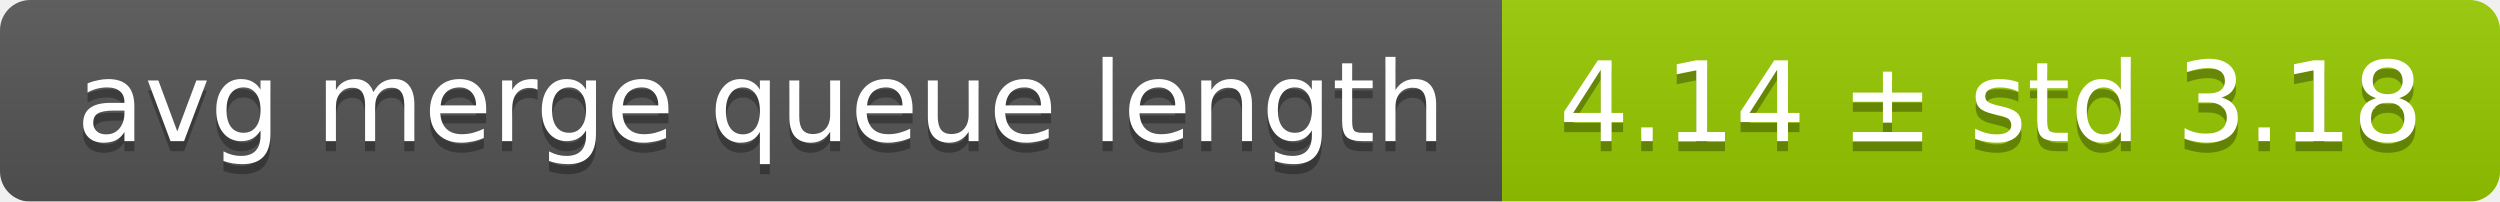
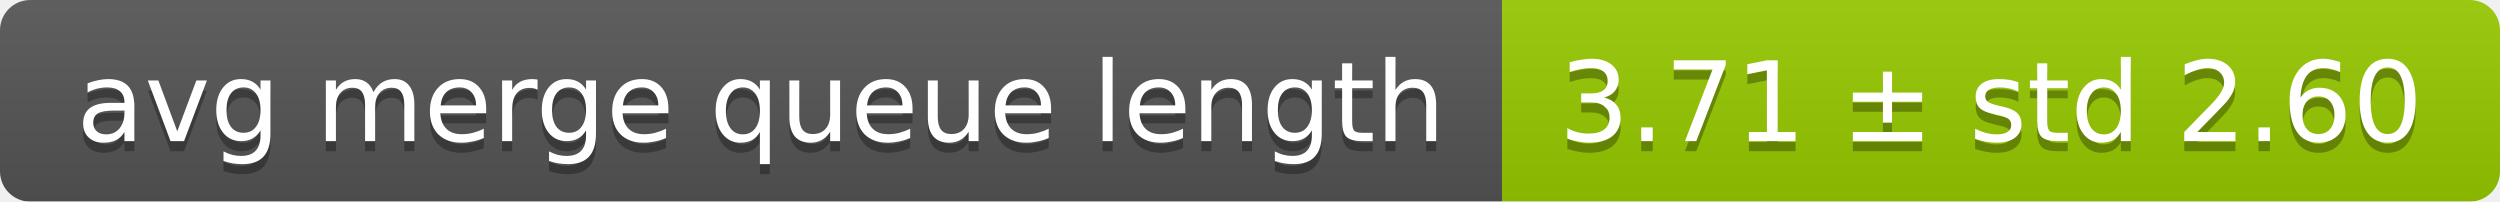
<svg xmlns="http://www.w3.org/2000/svg" width="248" height="20">
  <linearGradient id="smooth" x2="0" y2="100%">
    <stop offset="0" stop-color="#bbb" stop-opacity=".1" />
    <stop offset="1" stop-opacity=".1" />
  </linearGradient>
  <mask id="round">
    <rect width="248" height="20" rx="3" fill="#fff" />
  </mask>
  <g mask="url(#round)">
    <rect width="149" height="20" fill="#555" />
    <rect x="149" width="99" height="20" fill="#97ca00" />
    <rect width="248" height="20" fill="url(#smooth)" />
  </g>
  <g fill="#fff" text-anchor="middle" font-family="DejaVu Sans,Verdana,Geneva,sans-serif" font-size="11">
    <text x="75.5" y="15" fill="#010101" fill-opacity=".3">avg merge queue length</text>
    <text x="75.5" y="14">avg merge queue length</text>
-     <text x="197.5" y="15" fill="#010101" fill-opacity=".3">4.14 ± std 3.18</text>
-     <text x="197.5" y="14">4.14 ± std 3.18</text>
+     <text x="197.5" y="15" fill="#010101" fill-opacity=".3">3.71 ± std 2.60</text>
+     <text x="197.5" y="14">3.71 ± std 2.60</text>
  </g>
</svg>
